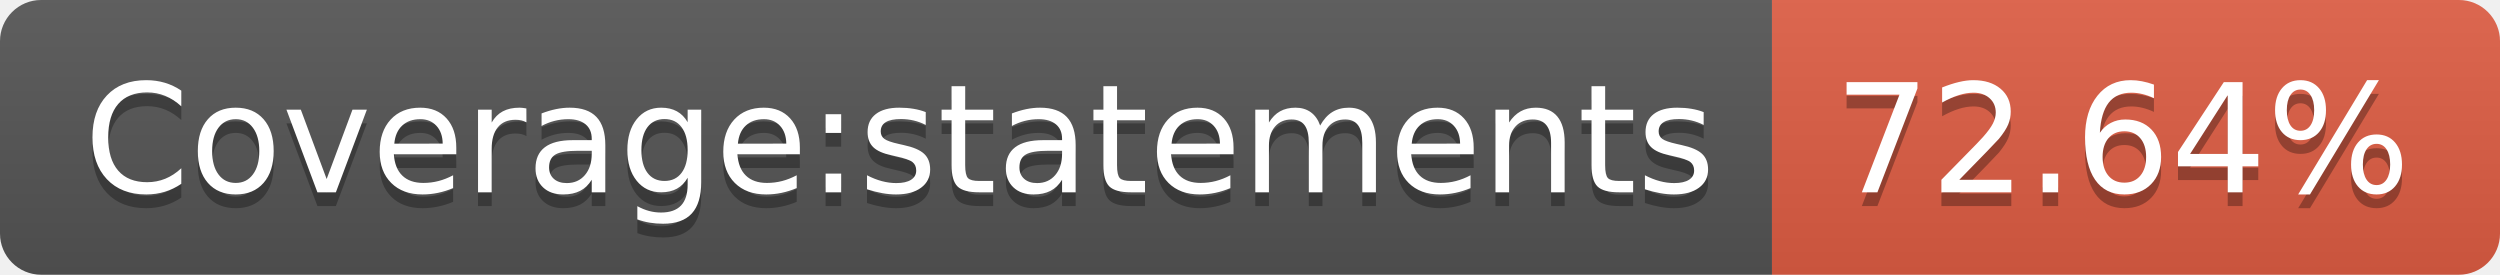
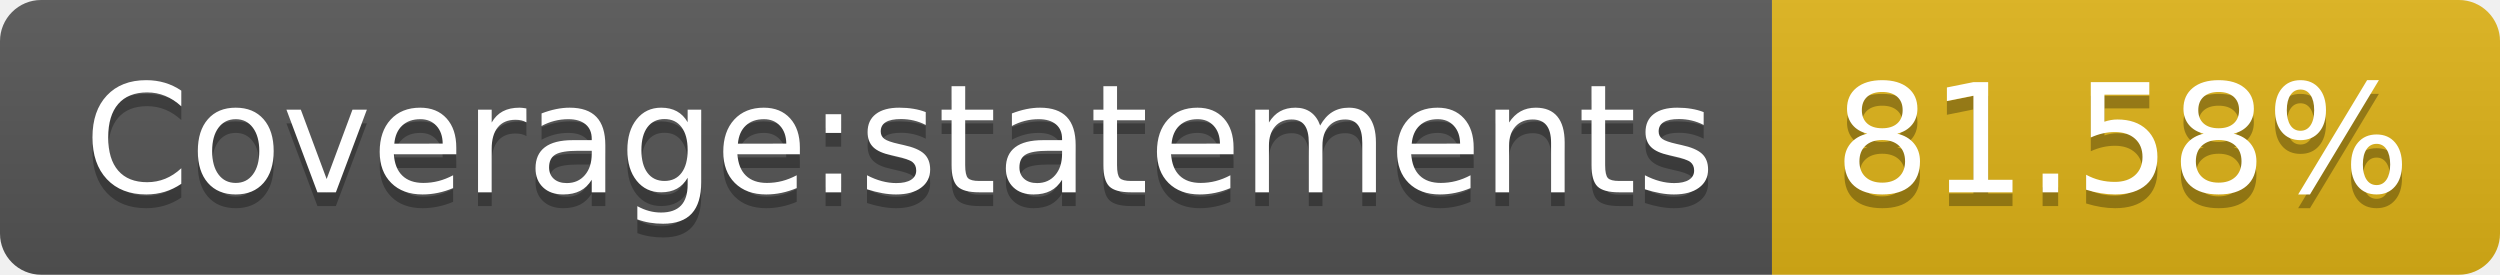
- <svg xmlns="http://www.w3.org/2000/svg" width="182" height="20" role="img" aria-label="Coverage:statements: 72.64%">
+ <svg xmlns="http://www.w3.org/2000/svg" width="182" height="20" role="img" aria-label="Coverage:statements: 81.58%">
  <linearGradient id="s" x2="0" y2="100%">
    <stop offset="0" stop-color="#bbb" stop-opacity=".1" />
    <stop offset="1" stop-opacity=".1" />
  </linearGradient>
  <clipPath id="r">
    <rect width="182" height="20" rx="3" fill="#fff" />
  </clipPath>
  <g clip-path="url(#r)">
    <rect width="129" height="20" fill="#555" />
-     <rect x="129" width="53" height="20" fill="#e05d44" />
+     <rect x="129" width="53" height="20" fill="#dfb317" />
    <rect width="182" height="20" fill="url(#s)" />
  </g>
  <g fill="#fff" text-anchor="middle" font-family="Verdana,Geneva,DejaVu Sans,sans-serif" text-rendering="geometricPrecision" font-size="110">
    <text aria-hidden="true" x="655" y="150" fill="#010101" fill-opacity=".3" transform="scale(.1)" textLength="1190">Coverage:statements</text>
    <text x="655" y="140" transform="scale(.1)" fill="#fff" textLength="1190">Coverage:statements</text>
-     <text aria-hidden="true" x="1545" y="150" fill="#010101" fill-opacity=".3" transform="scale(.1)" textLength="430">72.64%</text>
-     <text x="1545" y="140" transform="scale(.1)" fill="#fff" textLength="430">72.64%</text>
+     <text aria-hidden="true" x="1545" y="150" fill="#010101" fill-opacity=".3" transform="scale(.1)" textLength="430">81.58%</text>
+     <text x="1545" y="140" transform="scale(.1)" fill="#fff" textLength="430">81.58%</text>
  </g>
</svg>
